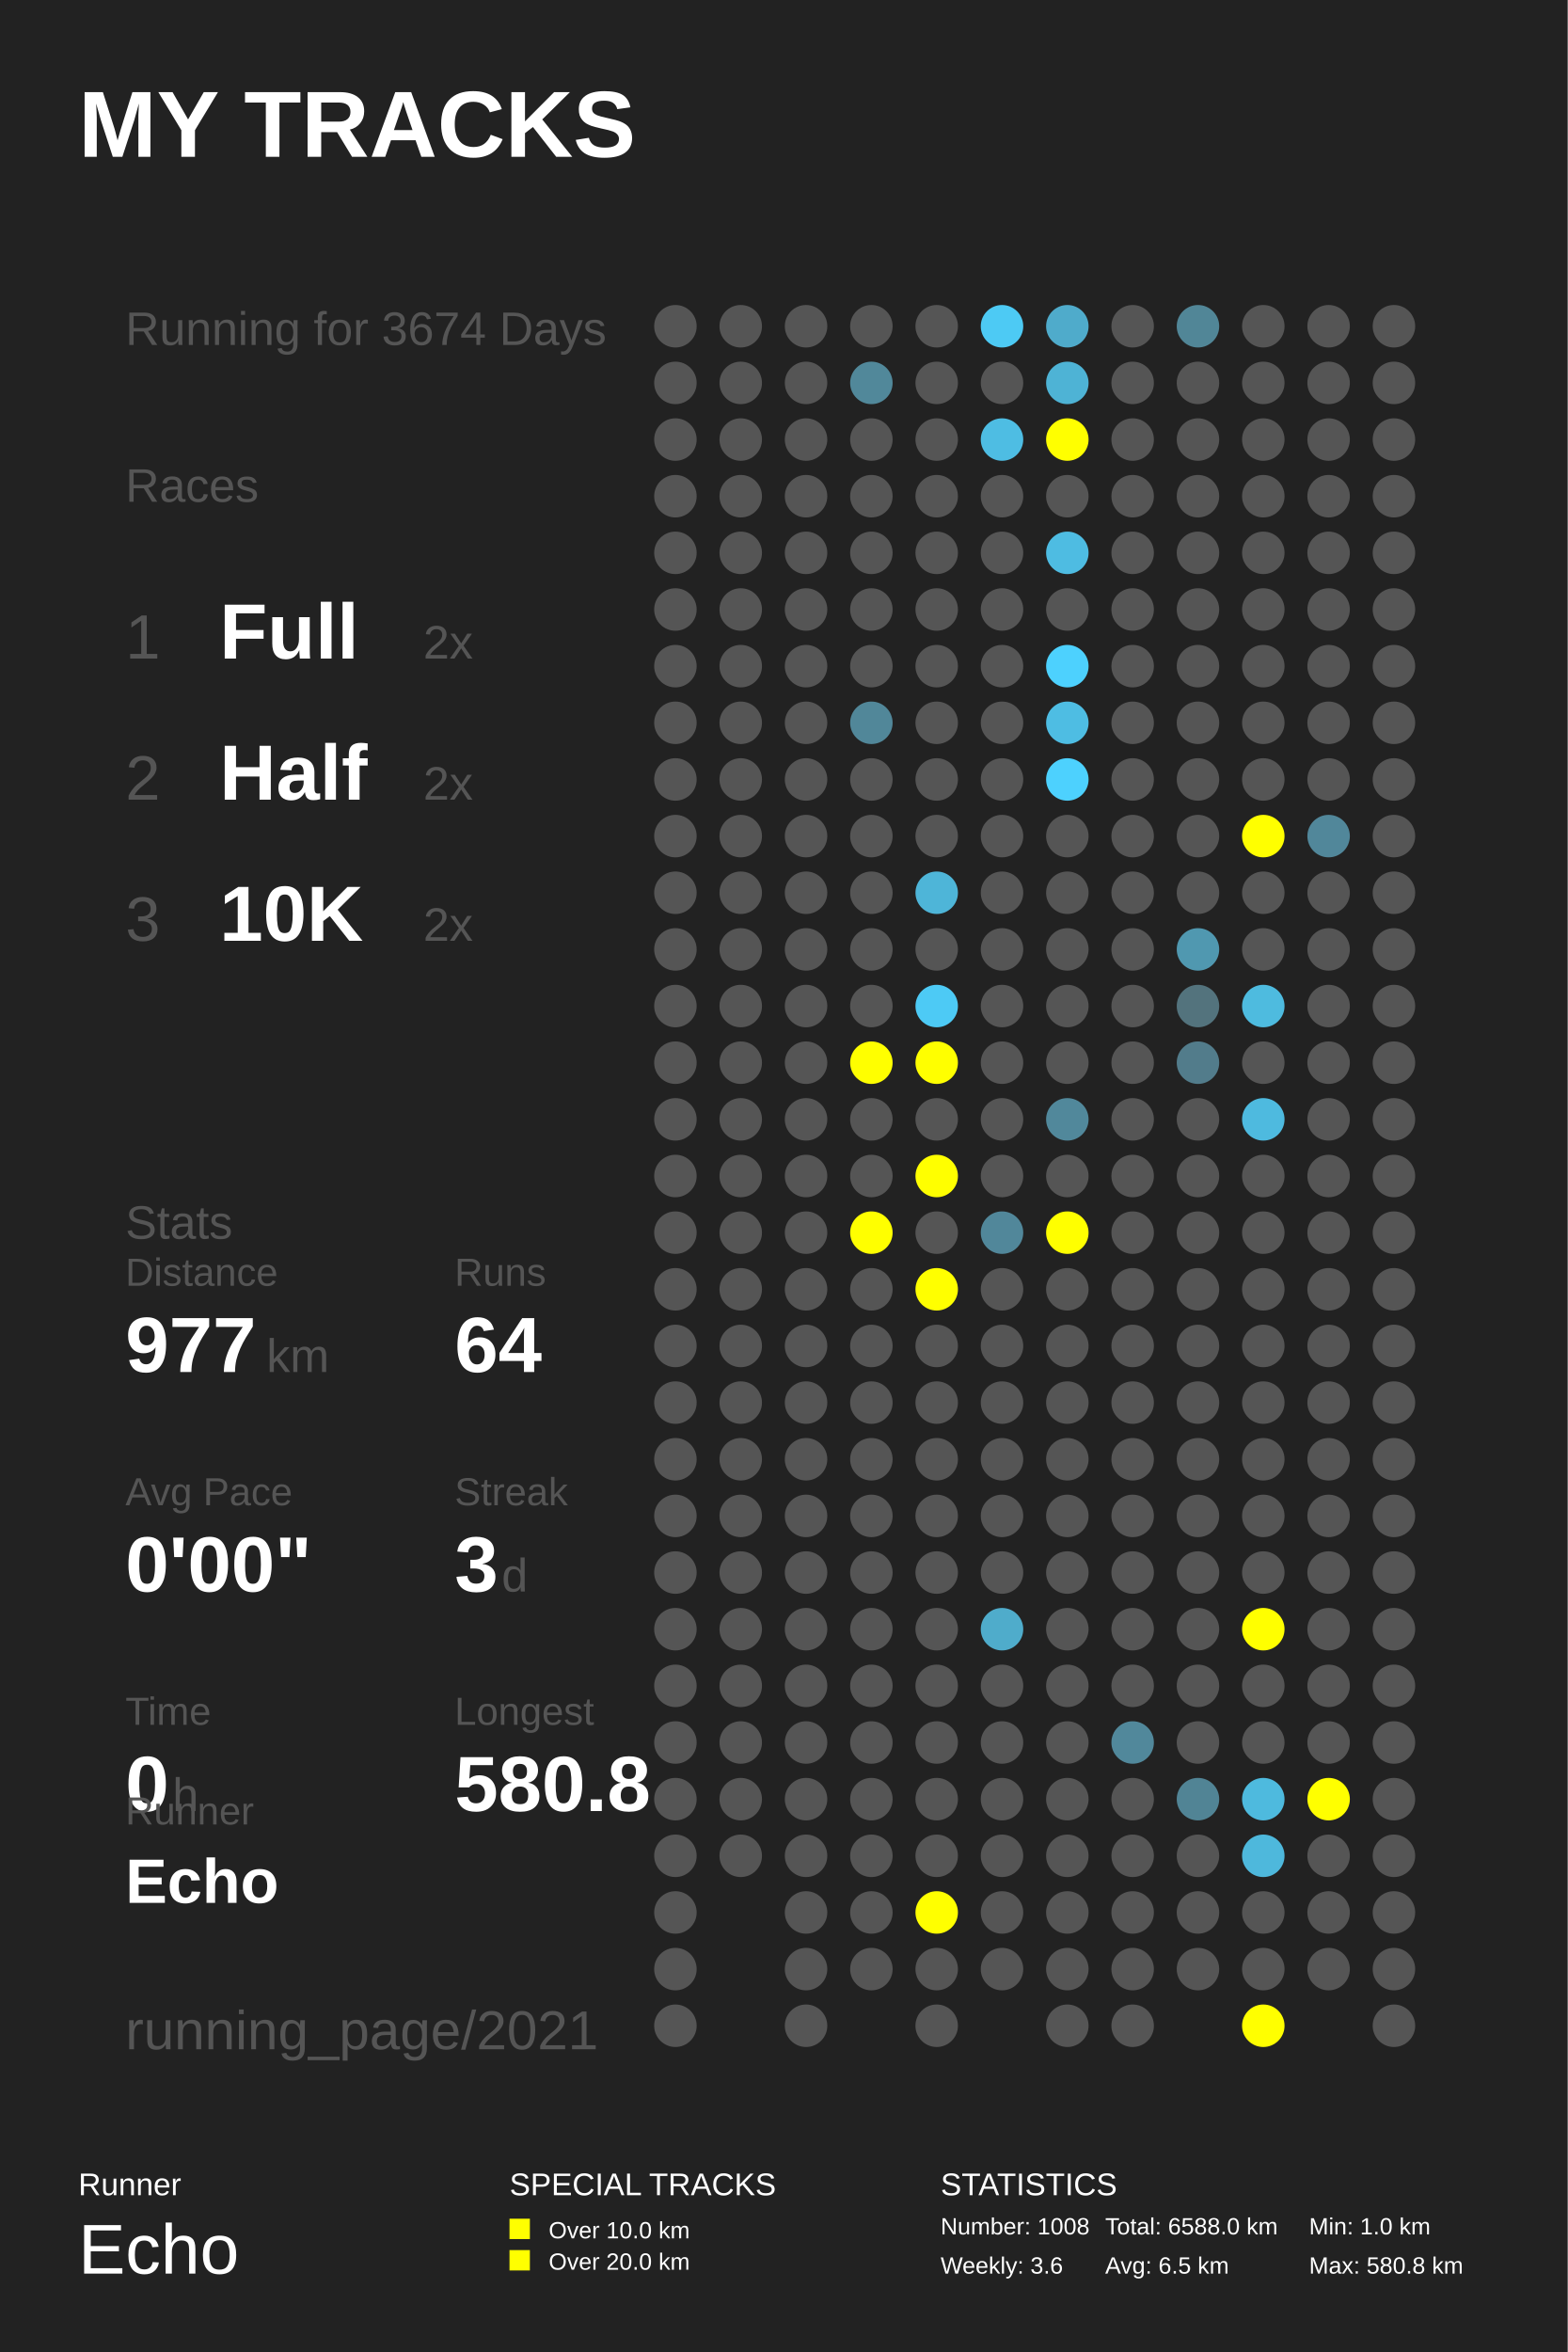
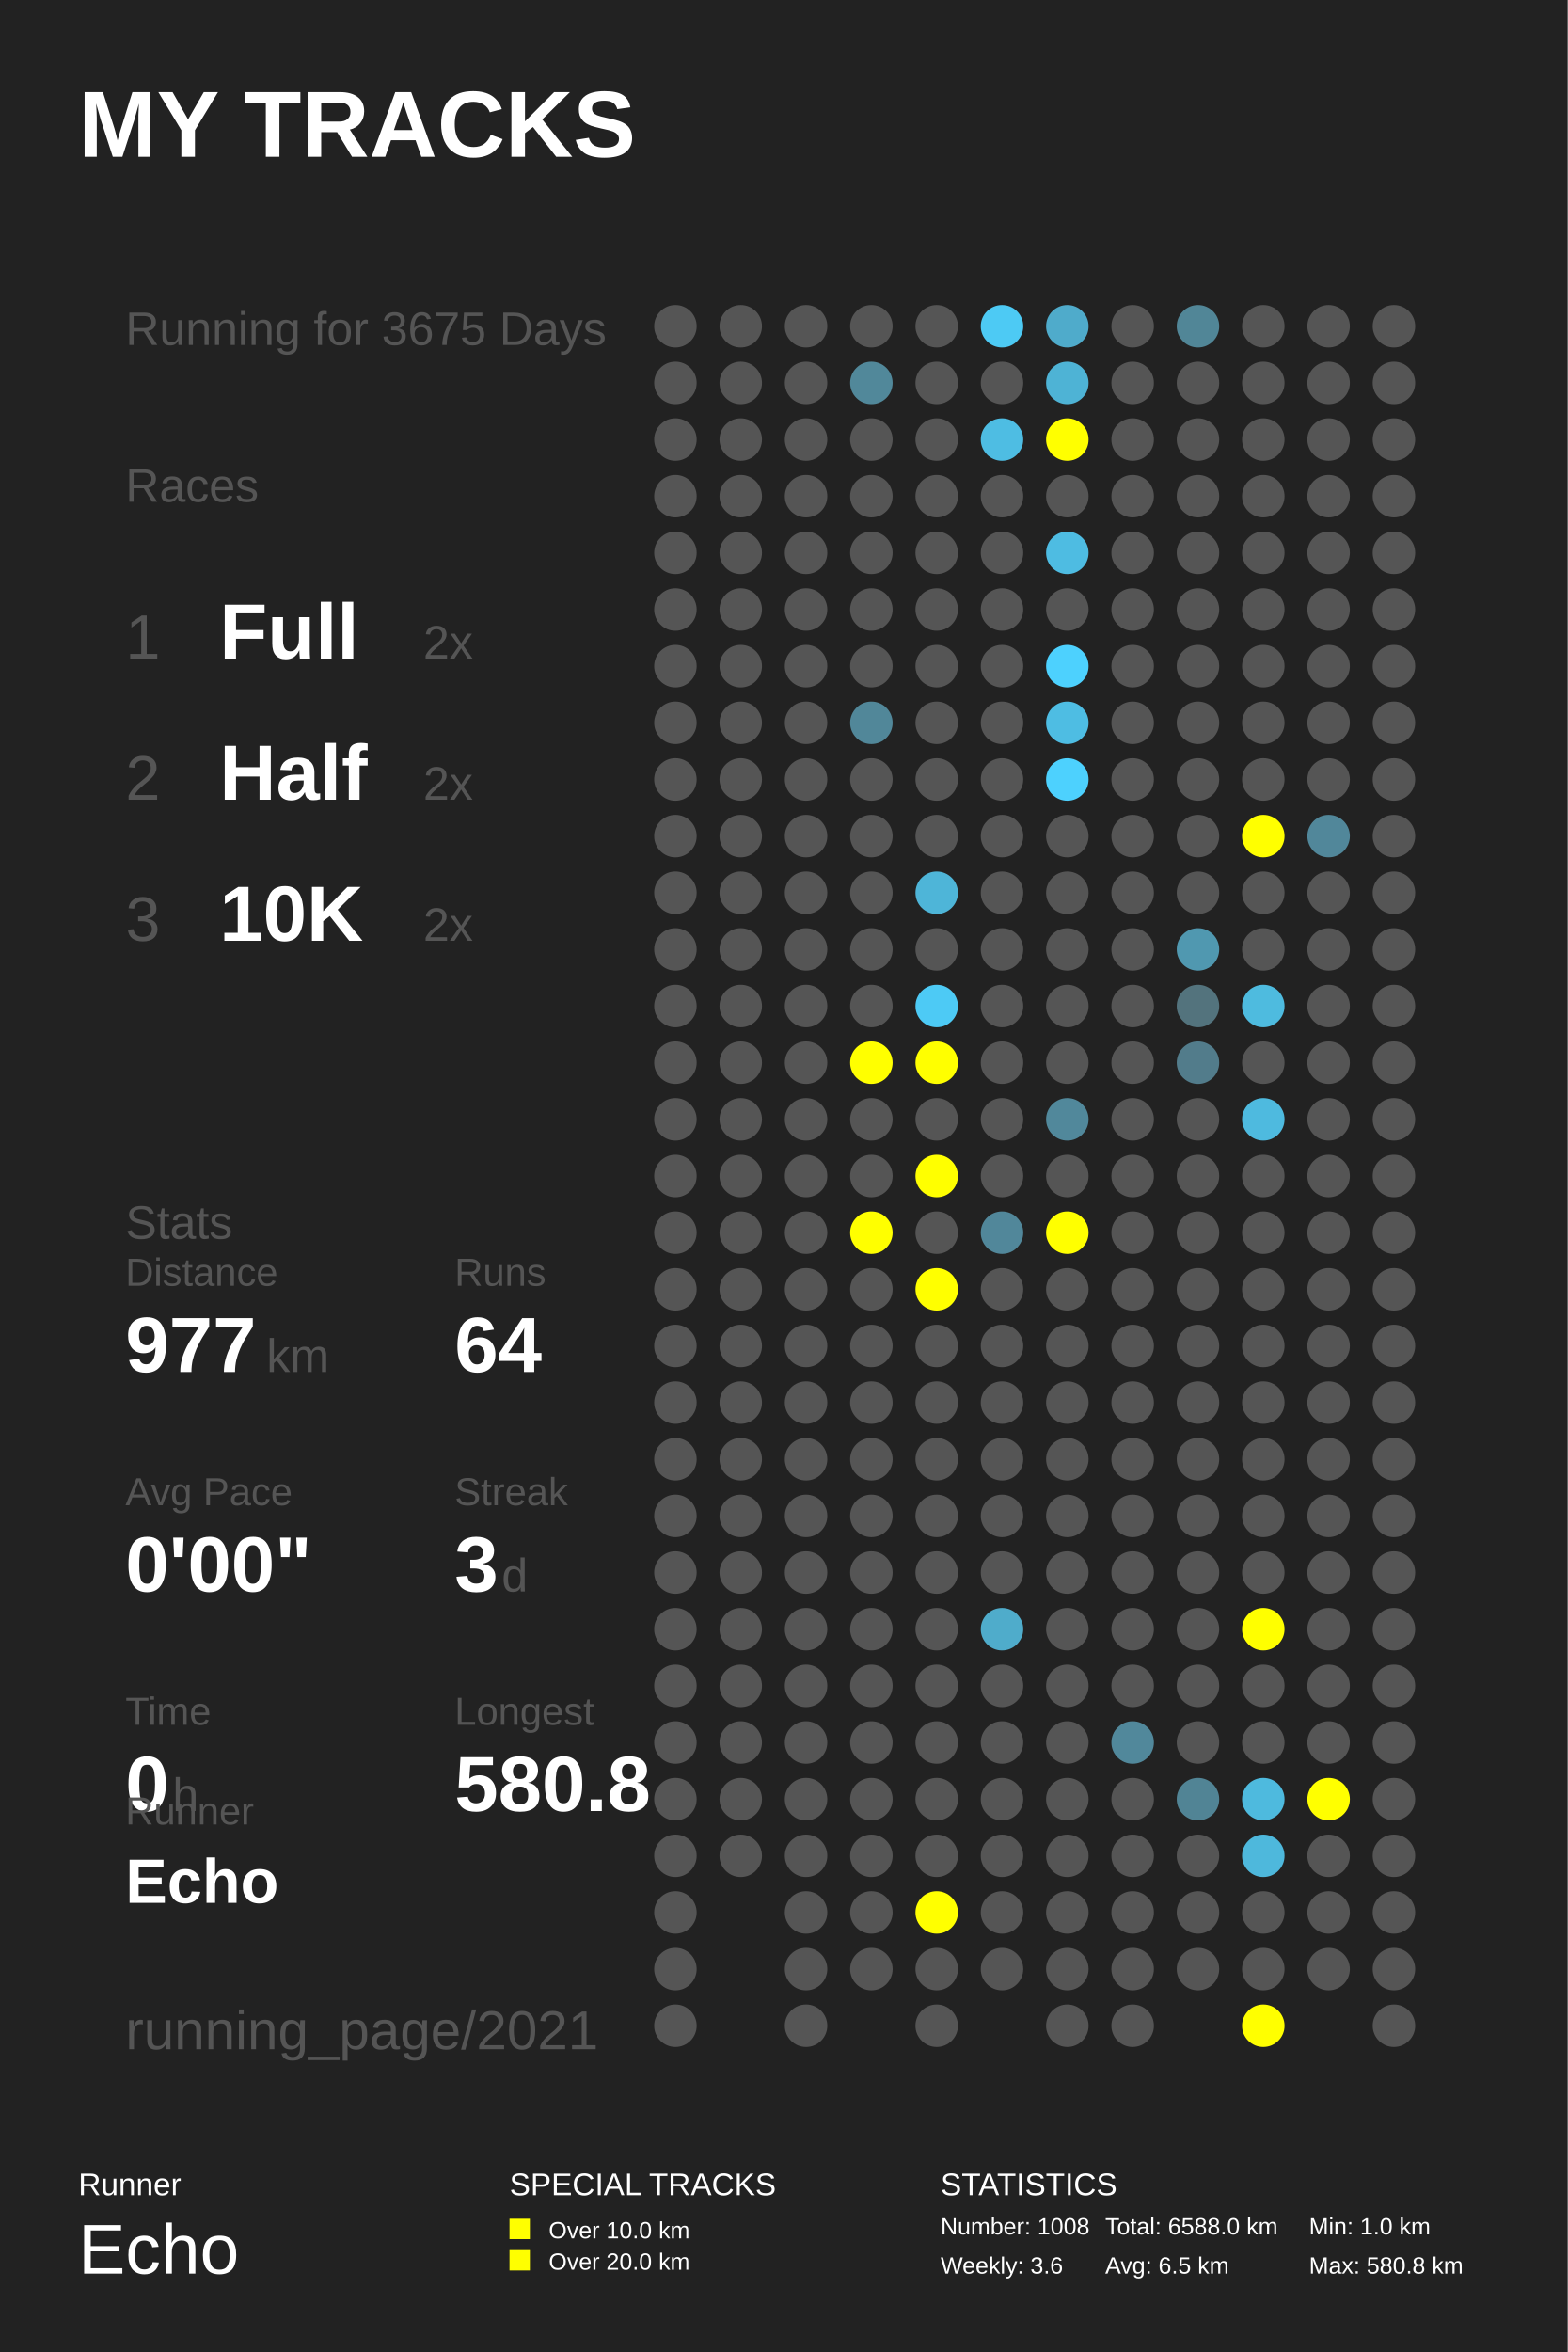
<svg xmlns="http://www.w3.org/2000/svg" baseProfile="full" height="300mm" version="1.1" viewBox="0,0,200,300" width="200mm">
  <defs />
  <rect fill="#222222" height="300" width="200" x="0" y="0" />
  <text fill="#FFFFFF" style="font-size:12px; font-family:Arial; font-weight:bold;" x="10" y="20">MY TRACKS</text>
  <text fill="#FFFFFF" style="font-size:4px; font-family:Arial" x="10" y="280">Runner</text>
  <text fill="#FFFFFF" style="font-size:9px; font-family:Arial" x="10" y="290">Echo</text>
  <text fill="#FFFFFF" style="font-size:4px; font-family:Arial" x="65" y="280">SPECIAL TRACKS</text>
  <rect fill="#FFFF00" height="2.6" width="2.6" x="65" y="283" />
  <text fill="#FFFFFF" style="font-size:3px; font-family:Arial" x="70" y="285.5">Over 10.0 km</text>
  <rect fill="#FFFF00" height="2.6" width="2.6" x="65" y="287" />
  <text fill="#FFFFFF" style="font-size:3px; font-family:Arial" x="70" y="289.5">Over 20.0 km</text>
  <text fill="#FFFFFF" style="font-size:4px; font-family:Arial" x="120" y="280">STATISTICS</text>
  <text fill="#FFFFFF" style="font-size:3px; font-family:Arial" x="120" y="285">Number: 1008</text>
  <text fill="#FFFFFF" style="font-size:3px; font-family:Arial" x="120" y="290">Weekly: 3.6</text>
  <text fill="#FFFFFF" style="font-size:3px; font-family:Arial" x="141" y="285">Total: 6588.0 km</text>
  <text fill="#FFFFFF" style="font-size:3px; font-family:Arial" x="141" y="290">Avg: 6.5 km</text>
  <text fill="#FFFFFF" style="font-size:3px; font-family:Arial" x="167" y="285">Min: 1.0 km</text>
  <text fill="#FFFFFF" style="font-size:3px; font-family:Arial" x="167" y="290">Max: 580.8 km</text>
-   <text fill="#555555" style="font-size:6px; font-family:Arial;" x="16" y="44">Running for 3674 Days</text>
+   <text fill="#555555" style="font-size:6px; font-family:Arial;" x="16" y="44">Running for 3675 Days</text>
  <text fill="#555555" style="font-size:6px; font-family:Arial;" x="16" y="64">Races</text>
  <text fill="#555555" style="font-size:8px; font-family:Arial;" x="16" y="84">1</text>
  <text fill="#FFFFFF" style="font-size:10px; font-family:Arial; font-weight:bold;" x="28" y="84">Full</text>
  <text fill="#555555" style="font-size:6px; font-family:Arial;" x="54" y="84">2x</text>
  <text fill="#555555" style="font-size:8px; font-family:Arial;" x="16" y="102">2</text>
  <text fill="#FFFFFF" style="font-size:10px; font-family:Arial; font-weight:bold;" x="28" y="102">Half</text>
  <text fill="#555555" style="font-size:6px; font-family:Arial;" x="54" y="102">2x</text>
  <text fill="#555555" style="font-size:8px; font-family:Arial;" x="16" y="120">3</text>
  <text fill="#FFFFFF" style="font-size:10px; font-family:Arial; font-weight:bold;" x="28" y="120">10K</text>
  <text fill="#555555" style="font-size:6px; font-family:Arial;" x="54" y="120">2x</text>
  <text fill="#555555" style="font-size:6px; font-family:Arial;" x="16" y="158">Stats</text>
  <text fill="#555555" style="font-size:5px; font-family:Arial;" x="16" y="164">Distance</text>
  <text fill="#FFFFFF" style="font-size:10px; font-family:Arial; font-weight:bold;" x="16" y="175">977</text>
  <text fill="#555555" style="font-size:6px; font-family:Arial;" x="34" y="175">km</text>
  <text fill="#555555" style="font-size:5px; font-family:Arial;" x="58" y="164">Runs</text>
  <text fill="#FFFFFF" style="font-size:10px; font-family:Arial; font-weight:bold;" x="58" y="175">64</text>
  <text fill="#555555" style="font-size:5px; font-family:Arial;" x="16" y="192">Avg Pace</text>
  <text fill="#FFFFFF" style="font-size:10px; font-family:Arial; font-weight:bold;" x="16" y="203">0'00"</text>
  <text fill="#555555" style="font-size:5px; font-family:Arial;" x="58" y="192">Streak</text>
  <text fill="#FFFFFF" style="font-size:10px; font-family:Arial; font-weight:bold;" x="58" y="203">3</text>
  <text fill="#555555" style="font-size:6px; font-family:Arial;" x="64" y="203">d</text>
  <text fill="#555555" style="font-size:5px; font-family:Arial;" x="16" y="220">Time</text>
  <text fill="#FFFFFF" style="font-size:10px; font-family:Arial; font-weight:bold;" x="16" y="231">0</text>
  <text fill="#555555" style="font-size:6px; font-family:Arial;" x="22" y="231">h</text>
  <text fill="#555555" style="font-size:5px; font-family:Arial;" x="58" y="220">Longest</text>
  <text fill="#FFFFFF" style="font-size:10px; font-family:Arial; font-weight:bold;" x="58" y="231">580.8</text>
  <text fill="#555555" style="font-size:5px; font-family:Arial;" x="16" y="232.71">Runner</text>
  <text fill="#FFFFFF" style="font-size:8px; font-family:Arial; font-weight:bold;" x="16" y="242.71">Echo</text>
  <text fill="#555555" style="font-size:7px; font-family:Arial;" x="16" y="261.387">running_page/2021</text>
  <circle cx="86.167" cy="41.613" fill="#555555" r="2.71" />
  <circle cx="86.167" cy="48.839" fill="#555555" r="2.71" />
  <circle cx="86.167" cy="56.065" fill="#555555" r="2.71" />
  <circle cx="86.167" cy="63.29" fill="#555555" r="2.71" />
  <circle cx="86.167" cy="70.516" fill="#555555" r="2.71" />
  <circle cx="86.167" cy="77.742" fill="#555555" r="2.71" />
  <circle cx="86.167" cy="84.968" fill="#555555" r="2.71" />
  <circle cx="86.167" cy="92.194" fill="#555555" r="2.71" />
  <circle cx="86.167" cy="99.419" fill="#555555" r="2.71" />
  <circle cx="86.167" cy="106.645" fill="#555555" r="2.71" />
  <circle cx="86.167" cy="113.871" fill="#555555" r="2.71" />
  <circle cx="86.167" cy="121.097" fill="#555555" r="2.71" />
  <circle cx="86.167" cy="128.323" fill="#555555" r="2.71" />
  <circle cx="86.167" cy="135.548" fill="#555555" r="2.71" />
  <circle cx="86.167" cy="142.774" fill="#555555" r="2.71" />
  <circle cx="86.167" cy="150.0" fill="#555555" r="2.71" />
  <circle cx="86.167" cy="157.226" fill="#555555" r="2.71" />
  <circle cx="86.167" cy="164.452" fill="#555555" r="2.71" />
  <circle cx="86.167" cy="171.677" fill="#555555" r="2.71" />
  <circle cx="86.167" cy="178.903" fill="#555555" r="2.71" />
  <circle cx="86.167" cy="186.129" fill="#555555" r="2.71" />
  <circle cx="86.167" cy="193.355" fill="#555555" r="2.71" />
  <circle cx="86.167" cy="200.581" fill="#555555" r="2.71" />
  <circle cx="86.167" cy="207.806" fill="#555555" r="2.71" />
  <circle cx="86.167" cy="215.032" fill="#555555" r="2.71" />
  <circle cx="86.167" cy="222.258" fill="#555555" r="2.71" />
  <circle cx="86.167" cy="229.484" fill="#555555" r="2.71" />
  <circle cx="86.167" cy="236.71" fill="#555555" r="2.71" />
  <circle cx="86.167" cy="243.935" fill="#555555" r="2.71" />
  <circle cx="86.167" cy="251.161" fill="#555555" r="2.71" />
  <circle cx="86.167" cy="258.387" fill="#555555" r="2.71" />
  <circle cx="94.5" cy="41.613" fill="#555555" r="2.71" />
  <circle cx="94.5" cy="48.839" fill="#555555" r="2.71" />
  <circle cx="94.5" cy="56.065" fill="#555555" r="2.71" />
  <circle cx="94.5" cy="63.29" fill="#555555" r="2.71" />
  <circle cx="94.5" cy="70.516" fill="#555555" r="2.71" />
  <circle cx="94.5" cy="77.742" fill="#555555" r="2.71" />
  <circle cx="94.5" cy="84.968" fill="#555555" r="2.71" />
  <circle cx="94.5" cy="92.194" fill="#555555" r="2.71" />
  <circle cx="94.5" cy="99.419" fill="#555555" r="2.71" />
  <circle cx="94.5" cy="106.645" fill="#555555" r="2.71" />
  <circle cx="94.5" cy="113.871" fill="#555555" r="2.71" />
  <circle cx="94.5" cy="121.097" fill="#555555" r="2.71" />
  <circle cx="94.5" cy="128.323" fill="#555555" r="2.71" />
  <circle cx="94.5" cy="135.548" fill="#555555" r="2.71" />
  <circle cx="94.5" cy="142.774" fill="#555555" r="2.71" />
  <circle cx="94.5" cy="150.0" fill="#555555" r="2.71" />
  <circle cx="94.5" cy="157.226" fill="#555555" r="2.71" />
  <circle cx="94.5" cy="164.452" fill="#555555" r="2.71" />
  <circle cx="94.5" cy="171.677" fill="#555555" r="2.71" />
  <circle cx="94.5" cy="178.903" fill="#555555" r="2.71" />
  <circle cx="94.5" cy="186.129" fill="#555555" r="2.71" />
  <circle cx="94.5" cy="193.355" fill="#555555" r="2.71" />
  <circle cx="94.5" cy="200.581" fill="#555555" r="2.71" />
  <circle cx="94.5" cy="207.806" fill="#555555" r="2.71" />
  <circle cx="94.5" cy="215.032" fill="#555555" r="2.71" />
  <circle cx="94.5" cy="222.258" fill="#555555" r="2.71" />
  <circle cx="94.5" cy="229.484" fill="#555555" r="2.71" />
  <circle cx="94.5" cy="236.71" fill="#555555" r="2.71" />
  <circle cx="102.833" cy="41.613" fill="#555555" r="2.71" />
  <circle cx="102.833" cy="48.839" fill="#555555" r="2.71" />
  <circle cx="102.833" cy="56.065" fill="#555555" r="2.71" />
  <circle cx="102.833" cy="63.29" fill="#555555" r="2.71" />
  <circle cx="102.833" cy="70.516" fill="#555555" r="2.71" />
  <circle cx="102.833" cy="77.742" fill="#555555" r="2.71" />
  <circle cx="102.833" cy="84.968" fill="#555555" r="2.71" />
  <circle cx="102.833" cy="92.194" fill="#555555" r="2.71" />
  <circle cx="102.833" cy="99.419" fill="#555555" r="2.71" />
  <circle cx="102.833" cy="106.645" fill="#555555" r="2.71" />
  <circle cx="102.833" cy="113.871" fill="#555555" r="2.71" />
  <circle cx="102.833" cy="121.097" fill="#555555" r="2.71" />
  <circle cx="102.833" cy="128.323" fill="#555555" r="2.71" />
  <circle cx="102.833" cy="135.548" fill="#555555" r="2.71" />
  <circle cx="102.833" cy="142.774" fill="#555555" r="2.71" />
  <circle cx="102.833" cy="150.0" fill="#555555" r="2.71" />
  <circle cx="102.833" cy="157.226" fill="#555555" r="2.71" />
  <circle cx="102.833" cy="164.452" fill="#555555" r="2.71" />
  <circle cx="102.833" cy="171.677" fill="#555555" r="2.71" />
  <circle cx="102.833" cy="178.903" fill="#555555" r="2.71" />
  <circle cx="102.833" cy="186.129" fill="#555555" r="2.71" />
  <circle cx="102.833" cy="193.355" fill="#555555" r="2.71" />
  <circle cx="102.833" cy="200.581" fill="#555555" r="2.71" />
  <circle cx="102.833" cy="207.806" fill="#555555" r="2.71" />
  <circle cx="102.833" cy="215.032" fill="#555555" r="2.71" />
  <circle cx="102.833" cy="222.258" fill="#555555" r="2.71" />
  <circle cx="102.833" cy="229.484" fill="#555555" r="2.71" />
  <circle cx="102.833" cy="236.71" fill="#555555" r="2.71" />
  <circle cx="102.833" cy="243.935" fill="#555555" r="2.71" />
  <circle cx="102.833" cy="251.161" fill="#555555" r="2.71" />
  <circle cx="102.833" cy="258.387" fill="#555555" r="2.71" />
  <circle cx="111.167" cy="41.613" fill="#555555" r="2.71" />
  <circle cx="111.167" cy="48.839" fill="#51889a" r="2.71" />
  <circle cx="111.167" cy="56.065" fill="#555555" r="2.71" />
  <circle cx="111.167" cy="63.29" fill="#555555" r="2.71" />
  <circle cx="111.167" cy="70.516" fill="#555555" r="2.71" />
  <circle cx="111.167" cy="77.742" fill="#555555" r="2.71" />
  <circle cx="111.167" cy="84.968" fill="#555555" r="2.71" />
  <circle cx="111.167" cy="92.194" fill="#518799" r="2.71" />
  <circle cx="111.167" cy="99.419" fill="#555555" r="2.71" />
  <circle cx="111.167" cy="106.645" fill="#555555" r="2.71" />
  <circle cx="111.167" cy="113.871" fill="#555555" r="2.71" />
  <circle cx="111.167" cy="121.097" fill="#555555" r="2.71" />
  <circle cx="111.167" cy="128.323" fill="#555555" r="2.71" />
  <circle cx="111.167" cy="135.548" fill="#FFFF00" r="2.71" />
  <circle cx="111.167" cy="142.774" fill="#555555" r="2.71" />
  <circle cx="111.167" cy="150.0" fill="#555555" r="2.71" />
  <circle cx="111.167" cy="157.226" fill="#FFFF00" r="2.71" />
  <circle cx="111.167" cy="164.452" fill="#555555" r="2.71" />
  <circle cx="111.167" cy="171.677" fill="#555555" r="2.71" />
  <circle cx="111.167" cy="178.903" fill="#555555" r="2.71" />
  <circle cx="111.167" cy="186.129" fill="#555555" r="2.71" />
  <circle cx="111.167" cy="193.355" fill="#555555" r="2.71" />
  <circle cx="111.167" cy="200.581" fill="#555555" r="2.71" />
  <circle cx="111.167" cy="207.806" fill="#555555" r="2.71" />
  <circle cx="111.167" cy="215.032" fill="#555555" r="2.71" />
  <circle cx="111.167" cy="222.258" fill="#555555" r="2.71" />
  <circle cx="111.167" cy="229.484" fill="#555555" r="2.71" />
  <circle cx="111.167" cy="236.71" fill="#555555" r="2.71" />
  <circle cx="111.167" cy="243.935" fill="#555555" r="2.71" />
  <circle cx="111.167" cy="251.161" fill="#555555" r="2.71" />
  <circle cx="119.5" cy="41.613" fill="#555555" r="2.71" />
  <circle cx="119.5" cy="48.839" fill="#555555" r="2.71" />
  <circle cx="119.5" cy="56.065" fill="#555555" r="2.71" />
  <circle cx="119.5" cy="63.29" fill="#555555" r="2.71" />
  <circle cx="119.5" cy="70.516" fill="#555555" r="2.71" />
  <circle cx="119.5" cy="77.742" fill="#555555" r="2.71" />
  <circle cx="119.5" cy="84.968" fill="#555555" r="2.71" />
  <circle cx="119.5" cy="92.194" fill="#555555" r="2.71" />
  <circle cx="119.5" cy="99.419" fill="#555555" r="2.71" />
  <circle cx="119.5" cy="106.645" fill="#555555" r="2.71" />
  <circle cx="119.5" cy="113.871" fill="#4eb5d8" r="2.71" />
  <circle cx="119.5" cy="121.097" fill="#555555" r="2.71" />
  <circle cx="119.5" cy="128.323" fill="#4dcaf5" r="2.71" />
  <circle cx="119.5" cy="135.548" fill="#FFFF00" r="2.71" />
  <circle cx="119.5" cy="142.774" fill="#555555" r="2.71" />
  <circle cx="119.5" cy="150.0" fill="#FFFF00" r="2.71" />
  <circle cx="119.5" cy="157.226" fill="#555555" r="2.71" />
  <circle cx="119.5" cy="164.452" fill="#FFFF00" r="2.71" />
  <circle cx="119.5" cy="171.677" fill="#555555" r="2.71" />
  <circle cx="119.5" cy="178.903" fill="#555555" r="2.71" />
  <circle cx="119.5" cy="186.129" fill="#555555" r="2.71" />
  <circle cx="119.5" cy="193.355" fill="#555555" r="2.71" />
  <circle cx="119.5" cy="200.581" fill="#555555" r="2.71" />
  <circle cx="119.5" cy="207.806" fill="#555555" r="2.71" />
  <circle cx="119.5" cy="215.032" fill="#555555" r="2.71" />
  <circle cx="119.5" cy="222.258" fill="#555555" r="2.71" />
  <circle cx="119.5" cy="229.484" fill="#555555" r="2.71" />
  <circle cx="119.5" cy="236.71" fill="#555555" r="2.71" />
  <circle cx="119.5" cy="243.935" fill="#FFFF00" r="2.71" />
  <circle cx="119.5" cy="251.161" fill="#555555" r="2.71" />
  <circle cx="119.5" cy="258.387" fill="#555555" r="2.71" />
  <circle cx="127.833" cy="41.613" fill="#4dcaf4" r="2.71" />
  <circle cx="127.833" cy="48.839" fill="#555555" r="2.71" />
  <circle cx="127.833" cy="56.065" fill="#4ebde3" r="2.71" />
  <circle cx="127.833" cy="63.29" fill="#555555" r="2.71" />
  <circle cx="127.833" cy="70.516" fill="#555555" r="2.71" />
  <circle cx="127.833" cy="77.742" fill="#555555" r="2.71" />
  <circle cx="127.833" cy="84.968" fill="#555555" r="2.71" />
  <circle cx="127.833" cy="92.194" fill="#555555" r="2.71" />
  <circle cx="127.833" cy="99.419" fill="#555555" r="2.71" />
  <circle cx="127.833" cy="106.645" fill="#555555" r="2.71" />
  <circle cx="127.833" cy="113.871" fill="#555555" r="2.71" />
  <circle cx="127.833" cy="121.097" fill="#555555" r="2.71" />
  <circle cx="127.833" cy="128.323" fill="#555555" r="2.71" />
  <circle cx="127.833" cy="135.548" fill="#555555" r="2.71" />
  <circle cx="127.833" cy="142.774" fill="#555555" r="2.71" />
  <circle cx="127.833" cy="150.0" fill="#555555" r="2.71" />
  <circle cx="127.833" cy="157.226" fill="#51879a" r="2.71" />
  <circle cx="127.833" cy="164.452" fill="#555555" r="2.71" />
  <circle cx="127.833" cy="171.677" fill="#555555" r="2.71" />
  <circle cx="127.833" cy="178.903" fill="#555555" r="2.71" />
  <circle cx="127.833" cy="186.129" fill="#555555" r="2.71" />
  <circle cx="127.833" cy="193.355" fill="#555555" r="2.71" />
  <circle cx="127.833" cy="200.581" fill="#555555" r="2.71" />
  <circle cx="127.833" cy="207.806" fill="#4faccb" r="2.71" />
  <circle cx="127.833" cy="215.032" fill="#555555" r="2.71" />
  <circle cx="127.833" cy="222.258" fill="#555555" r="2.71" />
  <circle cx="127.833" cy="229.484" fill="#555555" r="2.71" />
  <circle cx="127.833" cy="236.71" fill="#555555" r="2.71" />
  <circle cx="127.833" cy="243.935" fill="#555555" r="2.71" />
  <circle cx="127.833" cy="251.161" fill="#555555" r="2.71" />
  <circle cx="136.167" cy="41.613" fill="#4fabcb" r="2.71" />
  <circle cx="136.167" cy="48.839" fill="#4eb3d5" r="2.71" />
  <circle cx="136.167" cy="56.065" fill="#FFFF00" r="2.71" />
  <circle cx="136.167" cy="63.29" fill="#555555" r="2.71" />
  <circle cx="136.167" cy="70.516" fill="#4ebce2" r="2.71" />
  <circle cx="136.167" cy="77.742" fill="#555555" r="2.71" />
  <circle cx="136.167" cy="84.968" fill="#4dd1fe" r="2.71" />
  <circle cx="136.167" cy="92.194" fill="#4ebde3" r="2.71" />
  <circle cx="136.167" cy="99.419" fill="#4dd1fe" r="2.71" />
  <circle cx="136.167" cy="106.645" fill="#555555" r="2.71" />
  <circle cx="136.167" cy="113.871" fill="#555555" r="2.71" />
  <circle cx="136.167" cy="121.097" fill="#555555" r="2.71" />
  <circle cx="136.167" cy="128.323" fill="#555555" r="2.71" />
  <circle cx="136.167" cy="135.548" fill="#555555" r="2.71" />
  <circle cx="136.167" cy="142.774" fill="#51889b" r="2.71" />
  <circle cx="136.167" cy="150.0" fill="#555555" r="2.71" />
  <circle cx="136.167" cy="157.226" fill="#FFFF00" r="2.71" />
  <circle cx="136.167" cy="164.452" fill="#555555" r="2.71" />
  <circle cx="136.167" cy="171.677" fill="#555555" r="2.71" />
  <circle cx="136.167" cy="178.903" fill="#555555" r="2.71" />
  <circle cx="136.167" cy="186.129" fill="#555555" r="2.71" />
  <circle cx="136.167" cy="193.355" fill="#555555" r="2.71" />
  <circle cx="136.167" cy="200.581" fill="#555555" r="2.71" />
  <circle cx="136.167" cy="207.806" fill="#555555" r="2.71" />
  <circle cx="136.167" cy="215.032" fill="#555555" r="2.71" />
  <circle cx="136.167" cy="222.258" fill="#555555" r="2.71" />
  <circle cx="136.167" cy="229.484" fill="#555555" r="2.71" />
  <circle cx="136.167" cy="236.71" fill="#555555" r="2.71" />
  <circle cx="136.167" cy="243.935" fill="#555555" r="2.71" />
  <circle cx="136.167" cy="251.161" fill="#555555" r="2.71" />
  <circle cx="136.167" cy="258.387" fill="#555555" r="2.71" />
  <circle cx="144.5" cy="41.613" fill="#555555" r="2.71" />
  <circle cx="144.5" cy="48.839" fill="#555555" r="2.71" />
  <circle cx="144.5" cy="56.065" fill="#555555" r="2.71" />
  <circle cx="144.5" cy="63.29" fill="#555555" r="2.71" />
  <circle cx="144.5" cy="70.516" fill="#555555" r="2.71" />
  <circle cx="144.5" cy="77.742" fill="#555555" r="2.71" />
  <circle cx="144.5" cy="84.968" fill="#555555" r="2.71" />
  <circle cx="144.5" cy="92.194" fill="#555555" r="2.71" />
  <circle cx="144.5" cy="99.419" fill="#555555" r="2.71" />
  <circle cx="144.5" cy="106.645" fill="#555555" r="2.71" />
  <circle cx="144.5" cy="113.871" fill="#555555" r="2.71" />
  <circle cx="144.5" cy="121.097" fill="#555555" r="2.71" />
  <circle cx="144.5" cy="128.323" fill="#555555" r="2.71" />
  <circle cx="144.5" cy="135.548" fill="#555555" r="2.71" />
  <circle cx="144.5" cy="142.774" fill="#555555" r="2.71" />
  <circle cx="144.5" cy="150.0" fill="#555555" r="2.71" />
  <circle cx="144.5" cy="157.226" fill="#555555" r="2.71" />
  <circle cx="144.5" cy="164.452" fill="#555555" r="2.71" />
  <circle cx="144.5" cy="171.677" fill="#555555" r="2.71" />
  <circle cx="144.5" cy="178.903" fill="#555555" r="2.71" />
  <circle cx="144.5" cy="186.129" fill="#555555" r="2.71" />
  <circle cx="144.5" cy="193.355" fill="#555555" r="2.71" />
  <circle cx="144.5" cy="200.581" fill="#555555" r="2.71" />
  <circle cx="144.5" cy="207.806" fill="#555555" r="2.71" />
  <circle cx="144.5" cy="215.032" fill="#555555" r="2.71" />
  <circle cx="144.5" cy="222.258" fill="#51889b" r="2.71" />
  <circle cx="144.5" cy="229.484" fill="#555555" r="2.71" />
  <circle cx="144.5" cy="236.71" fill="#555555" r="2.71" />
  <circle cx="144.5" cy="243.935" fill="#555555" r="2.71" />
  <circle cx="144.5" cy="251.161" fill="#555555" r="2.71" />
  <circle cx="144.5" cy="258.387" fill="#555555" r="2.71" />
  <circle cx="152.833" cy="41.613" fill="#518697" r="2.71" />
  <circle cx="152.833" cy="48.839" fill="#555555" r="2.71" />
  <circle cx="152.833" cy="56.065" fill="#555555" r="2.71" />
  <circle cx="152.833" cy="63.29" fill="#555555" r="2.71" />
  <circle cx="152.833" cy="70.516" fill="#555555" r="2.71" />
  <circle cx="152.833" cy="77.742" fill="#555555" r="2.71" />
  <circle cx="152.833" cy="84.968" fill="#555555" r="2.71" />
  <circle cx="152.833" cy="92.194" fill="#555555" r="2.71" />
  <circle cx="152.833" cy="99.419" fill="#555555" r="2.71" />
  <circle cx="152.833" cy="106.645" fill="#555555" r="2.71" />
  <circle cx="152.833" cy="113.871" fill="#555555" r="2.71" />
  <circle cx="152.833" cy="121.097" fill="#5098b0" r="2.71" />
  <circle cx="152.833" cy="128.323" fill="#53737d" r="2.71" />
  <circle cx="152.833" cy="135.548" fill="#527c8b" r="2.71" />
  <circle cx="152.833" cy="142.774" fill="#555555" r="2.71" />
  <circle cx="152.833" cy="150.0" fill="#555555" r="2.71" />
  <circle cx="152.833" cy="157.226" fill="#555555" r="2.71" />
  <circle cx="152.833" cy="164.452" fill="#555555" r="2.71" />
  <circle cx="152.833" cy="171.677" fill="#555555" r="2.71" />
  <circle cx="152.833" cy="178.903" fill="#555555" r="2.71" />
  <circle cx="152.833" cy="186.129" fill="#555555" r="2.71" />
  <circle cx="152.833" cy="193.355" fill="#555555" r="2.71" />
  <circle cx="152.833" cy="200.581" fill="#555555" r="2.71" />
  <circle cx="152.833" cy="207.806" fill="#555555" r="2.71" />
  <circle cx="152.833" cy="215.032" fill="#555555" r="2.71" />
  <circle cx="152.833" cy="222.258" fill="#555555" r="2.71" />
  <circle cx="152.833" cy="229.484" fill="#518495" r="2.71" />
  <circle cx="152.833" cy="236.71" fill="#555555" r="2.71" />
  <circle cx="152.833" cy="243.935" fill="#555555" r="2.71" />
  <circle cx="152.833" cy="251.161" fill="#555555" r="2.71" />
  <circle cx="161.167" cy="41.613" fill="#555555" r="2.71" />
  <circle cx="161.167" cy="48.839" fill="#555555" r="2.71" />
  <circle cx="161.167" cy="56.065" fill="#555555" r="2.71" />
  <circle cx="161.167" cy="63.29" fill="#555555" r="2.71" />
  <circle cx="161.167" cy="70.516" fill="#555555" r="2.71" />
  <circle cx="161.167" cy="77.742" fill="#555555" r="2.71" />
  <circle cx="161.167" cy="84.968" fill="#555555" r="2.71" />
  <circle cx="161.167" cy="92.194" fill="#555555" r="2.71" />
  <circle cx="161.167" cy="99.419" fill="#555555" r="2.71" />
  <circle cx="161.167" cy="106.645" fill="#FFFF00" r="2.71" />
  <circle cx="161.167" cy="113.871" fill="#555555" r="2.71" />
  <circle cx="161.167" cy="121.097" fill="#555555" r="2.71" />
  <circle cx="161.167" cy="128.323" fill="#4ebbdf" r="2.71" />
  <circle cx="161.167" cy="135.548" fill="#555555" r="2.71" />
  <circle cx="161.167" cy="142.774" fill="#4ebadf" r="2.71" />
  <circle cx="161.167" cy="150.0" fill="#555555" r="2.71" />
  <circle cx="161.167" cy="157.226" fill="#555555" r="2.71" />
  <circle cx="161.167" cy="164.452" fill="#555555" r="2.71" />
  <circle cx="161.167" cy="171.677" fill="#555555" r="2.71" />
  <circle cx="161.167" cy="178.903" fill="#555555" r="2.71" />
  <circle cx="161.167" cy="186.129" fill="#555555" r="2.71" />
  <circle cx="161.167" cy="193.355" fill="#555555" r="2.71" />
  <circle cx="161.167" cy="200.581" fill="#555555" r="2.71" />
  <circle cx="161.167" cy="207.806" fill="#FFFF00" r="2.71" />
  <circle cx="161.167" cy="215.032" fill="#555555" r="2.71" />
  <circle cx="161.167" cy="222.258" fill="#555555" r="2.71" />
  <circle cx="161.167" cy="229.484" fill="#4ebade" r="2.71" />
  <circle cx="161.167" cy="236.71" fill="#4eb8dc" r="2.71" />
  <circle cx="161.167" cy="243.935" fill="#555555" r="2.71" />
  <circle cx="161.167" cy="251.161" fill="#555555" r="2.71" />
  <circle cx="161.167" cy="258.387" fill="#FFFF00" r="2.71" />
  <circle cx="169.5" cy="41.613" fill="#555555" r="2.71" />
  <circle cx="169.5" cy="48.839" fill="#555555" r="2.71" />
  <circle cx="169.5" cy="56.065" fill="#555555" r="2.71" />
  <circle cx="169.5" cy="63.29" fill="#555555" r="2.71" />
  <circle cx="169.5" cy="70.516" fill="#555555" r="2.71" />
  <circle cx="169.5" cy="77.742" fill="#555555" r="2.71" />
  <circle cx="169.5" cy="84.968" fill="#555555" r="2.71" />
  <circle cx="169.5" cy="92.194" fill="#555555" r="2.71" />
  <circle cx="169.5" cy="99.419" fill="#555555" r="2.71" />
  <circle cx="169.5" cy="106.645" fill="#51879a" r="2.71" />
  <circle cx="169.5" cy="113.871" fill="#555555" r="2.71" />
  <circle cx="169.5" cy="121.097" fill="#555555" r="2.71" />
  <circle cx="169.5" cy="128.323" fill="#555555" r="2.71" />
  <circle cx="169.5" cy="135.548" fill="#555555" r="2.71" />
  <circle cx="169.5" cy="142.774" fill="#555555" r="2.71" />
  <circle cx="169.5" cy="150.0" fill="#555555" r="2.71" />
  <circle cx="169.5" cy="157.226" fill="#555555" r="2.71" />
  <circle cx="169.5" cy="164.452" fill="#555555" r="2.71" />
  <circle cx="169.5" cy="171.677" fill="#555555" r="2.71" />
  <circle cx="169.5" cy="178.903" fill="#555555" r="2.71" />
  <circle cx="169.5" cy="186.129" fill="#555555" r="2.71" />
  <circle cx="169.5" cy="193.355" fill="#555555" r="2.71" />
  <circle cx="169.5" cy="200.581" fill="#555555" r="2.71" />
  <circle cx="169.5" cy="207.806" fill="#555555" r="2.71" />
  <circle cx="169.5" cy="215.032" fill="#555555" r="2.71" />
  <circle cx="169.5" cy="222.258" fill="#555555" r="2.71" />
  <circle cx="169.5" cy="229.484" fill="#FFFF00" r="2.71" />
  <circle cx="169.5" cy="236.71" fill="#555555" r="2.71" />
  <circle cx="169.5" cy="243.935" fill="#555555" r="2.71" />
  <circle cx="169.5" cy="251.161" fill="#555555" r="2.71" />
  <circle cx="177.833" cy="41.613" fill="#555555" r="2.71" />
  <circle cx="177.833" cy="48.839" fill="#555555" r="2.71" />
  <circle cx="177.833" cy="56.065" fill="#555555" r="2.71" />
  <circle cx="177.833" cy="63.29" fill="#555555" r="2.71" />
  <circle cx="177.833" cy="70.516" fill="#555555" r="2.71" />
  <circle cx="177.833" cy="77.742" fill="#555555" r="2.71" />
  <circle cx="177.833" cy="84.968" fill="#555555" r="2.71" />
  <circle cx="177.833" cy="92.194" fill="#555555" r="2.71" />
  <circle cx="177.833" cy="99.419" fill="#555555" r="2.71" />
  <circle cx="177.833" cy="106.645" fill="#555555" r="2.71" />
  <circle cx="177.833" cy="113.871" fill="#555555" r="2.71" />
  <circle cx="177.833" cy="121.097" fill="#555555" r="2.71" />
  <circle cx="177.833" cy="128.323" fill="#555555" r="2.71" />
  <circle cx="177.833" cy="135.548" fill="#555555" r="2.71" />
  <circle cx="177.833" cy="142.774" fill="#555555" r="2.71" />
  <circle cx="177.833" cy="150.0" fill="#555555" r="2.71" />
  <circle cx="177.833" cy="157.226" fill="#555555" r="2.71" />
  <circle cx="177.833" cy="164.452" fill="#555555" r="2.71" />
  <circle cx="177.833" cy="171.677" fill="#555555" r="2.71" />
  <circle cx="177.833" cy="178.903" fill="#555555" r="2.71" />
  <circle cx="177.833" cy="186.129" fill="#555555" r="2.71" />
  <circle cx="177.833" cy="193.355" fill="#555555" r="2.71" />
  <circle cx="177.833" cy="200.581" fill="#555555" r="2.71" />
  <circle cx="177.833" cy="207.806" fill="#555555" r="2.71" />
  <circle cx="177.833" cy="215.032" fill="#555555" r="2.71" />
  <circle cx="177.833" cy="222.258" fill="#555555" r="2.71" />
  <circle cx="177.833" cy="229.484" fill="#555555" r="2.71" />
  <circle cx="177.833" cy="236.71" fill="#555555" r="2.71" />
  <circle cx="177.833" cy="243.935" fill="#555555" r="2.71" />
  <circle cx="177.833" cy="251.161" fill="#555555" r="2.71" />
  <circle cx="177.833" cy="258.387" fill="#555555" r="2.71" />
</svg>
